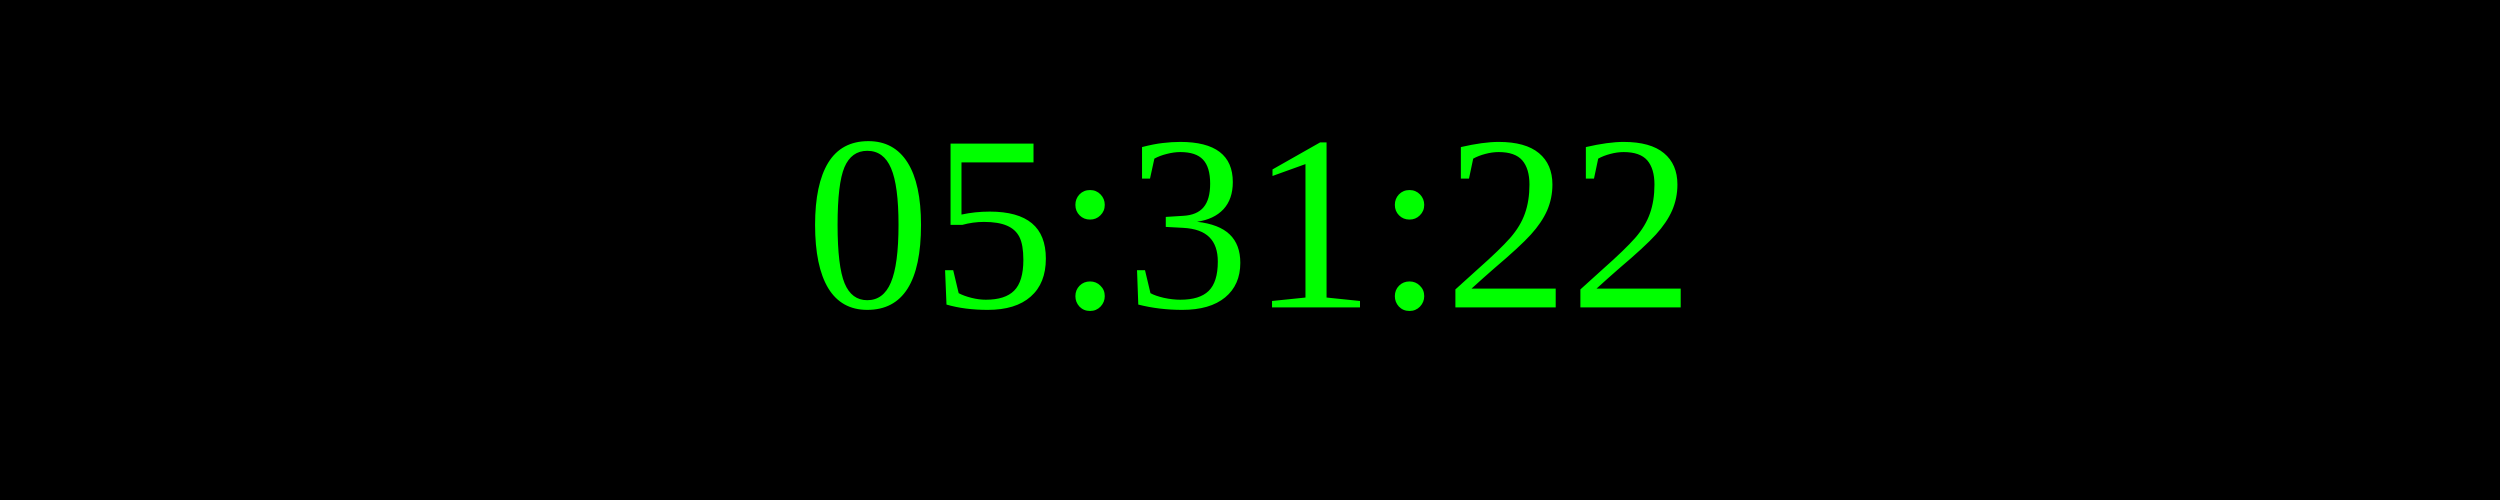
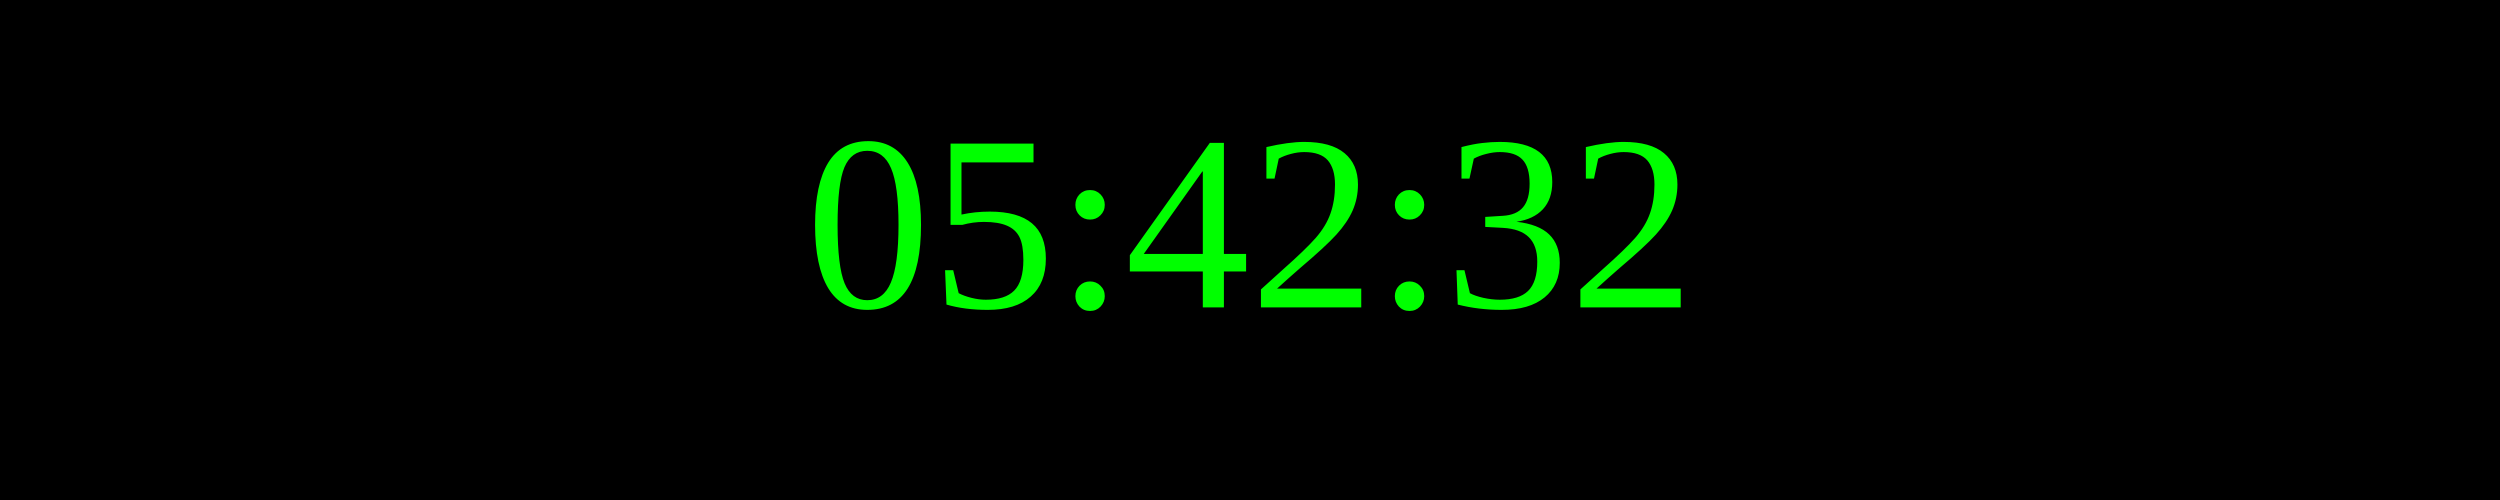
<svg xmlns="http://www.w3.org/2000/svg" width="250" height="50">
  <rect width="100%" height="100%" fill="black" />
  <text x="50%" y="50%" font-size="25" fill="lime" text-anchor="middle" dominant-baseline="middle">
- 05:31:22
+ 05:42:32
</text>
</svg>
